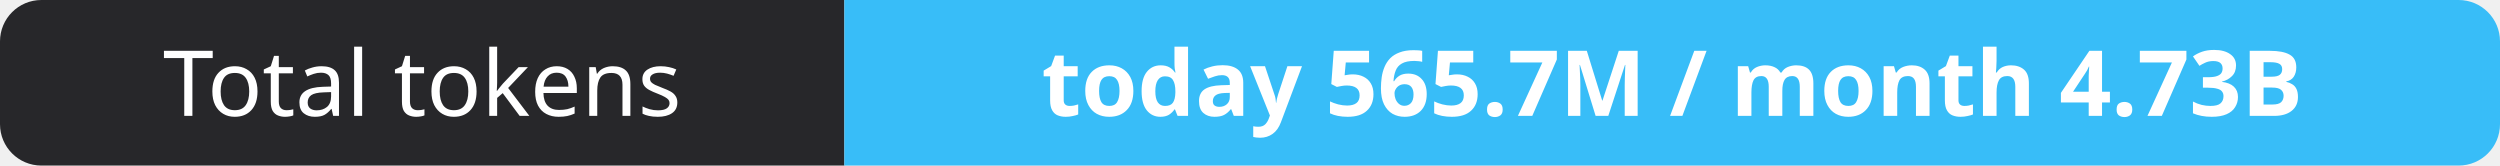
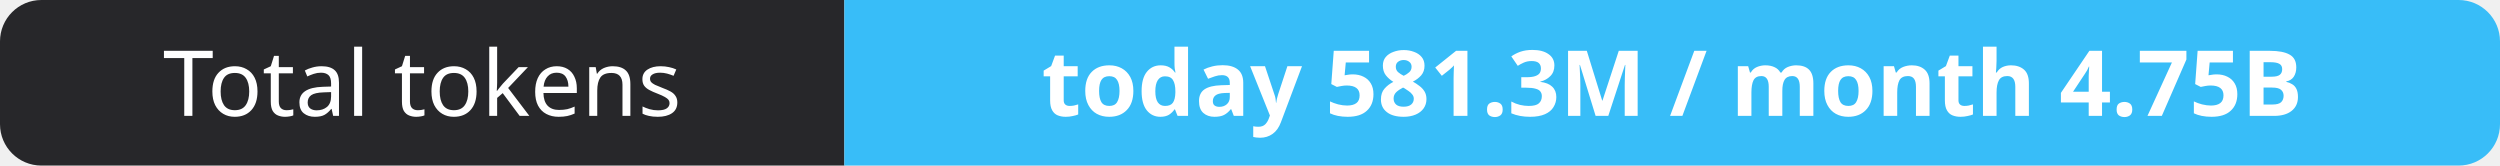
- <svg xmlns="http://www.w3.org/2000/svg" width="302" height="20" role="img" aria-label="Total tokens: today 565.7M / month 4.73B">
+ <svg xmlns="http://www.w3.org/2000/svg" width="302" height="20" role="img" aria-label="Total tokens: today 581.3M / month 4.75B">
  <clipPath id="r">
    <rect width="302" height="20" rx="5" fill="#fff" />
  </clipPath>
  <g clip-path="url(#r)">
    <rect width="102" height="20" fill="#27272a" />
    <rect x="102" width="200" height="20" fill="#38bdf8" />
  </g>
  <g fill="#fff" text-anchor="middle" font-family="Verdana,Geneva,sans-serif" font-size="11">
    <text x="51.0" y="14">Total tokens</text>
-     <text x="202.0" y="14" font-weight="700">today 565.7M / month 4.73B</text>
+     <text x="202.0" y="14" font-weight="700">today 581.3M / month 4.75B</text>
  </g>
</svg>
